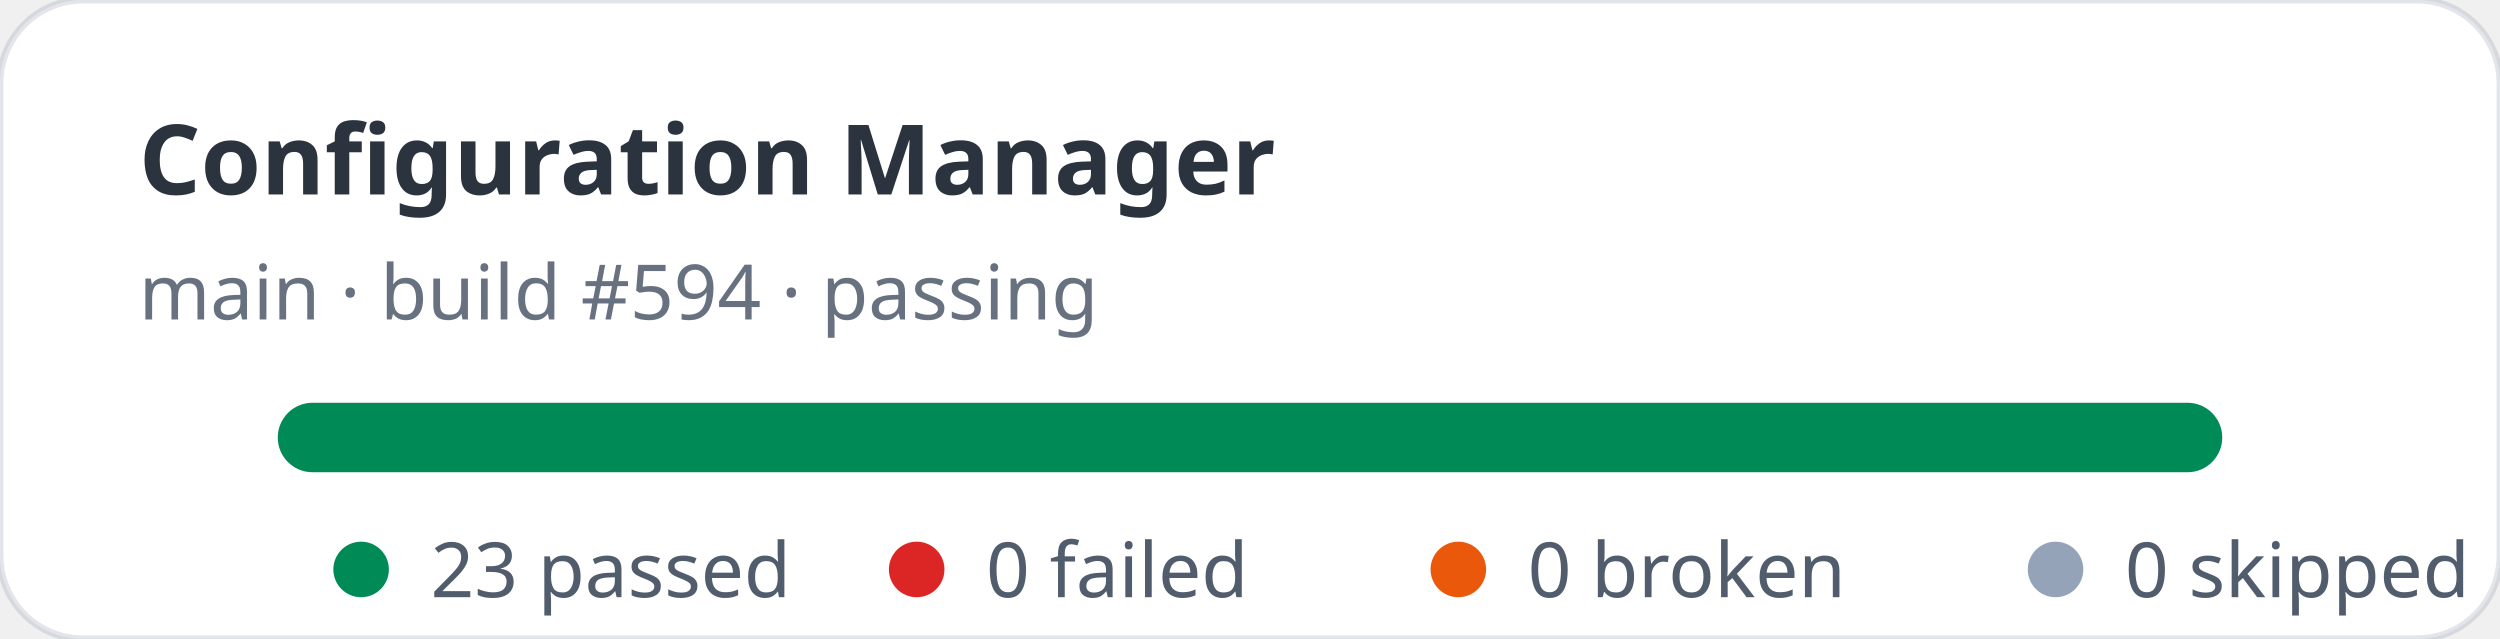
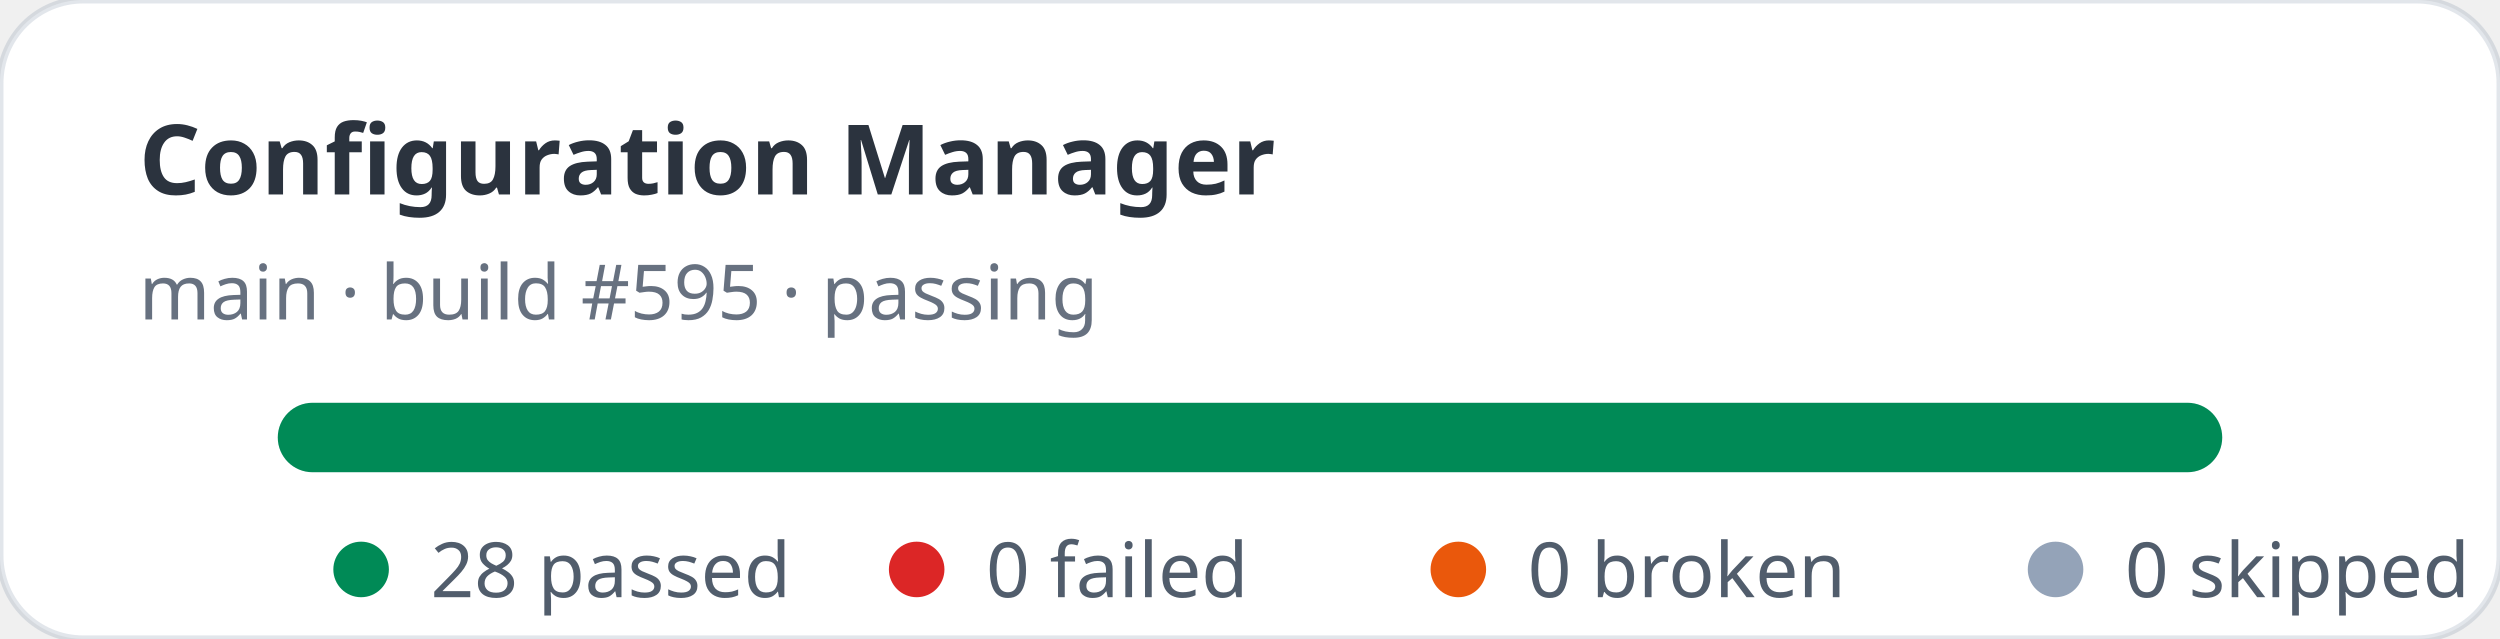
- <svg xmlns="http://www.w3.org/2000/svg" width="360" height="92" viewBox="0 0 360 92" role="img" aria-label="Configuration Manager stats: 23 passed, 0 failed">
+ <svg xmlns="http://www.w3.org/2000/svg" width="360" height="92" viewBox="0 0 360 92" role="img" aria-label="Configuration Manager stats: 28 passed, 0 failed">
  <rect width="360" height="92" rx="12" fill="#ffffff" stroke="rgba(11,48,86,0.12)" />
  <text x="20" y="28" fill="rgba(1,10,24,0.83)" font-family="ui-sans-serif,system-ui,sans-serif" font-size="14" font-weight="700">Configuration Manager</text>
-   <text x="20" y="46" fill="rgba(2,19,44,0.6)" font-family="ui-sans-serif,system-ui,sans-serif" font-size="11">main · build #594 · passing</text>
+   <text x="20" y="46" fill="rgba(2,19,44,0.6)" font-family="ui-sans-serif,system-ui,sans-serif" font-size="11">main · build #595 · passing</text>
  <rect x="40" y="58" width="280" height="10" rx="5" fill="#e2e8f0" />
  <rect x="40" y="58" width="280" height="10" rx="5" fill="#008a56" />
  <g font-family="ui-sans-serif,system-ui,sans-serif" font-size="11" fill="rgba(1,18,40,0.68)">
    <circle cx="52" cy="82" r="4" fill="#008a56" />
-     <text x="62" y="86">23 passed</text>
+     <text x="62" y="86">28 passed</text>
    <circle cx="132" cy="82" r="4" fill="#dc2626" />
    <text x="142" y="86">0 failed</text>
    <circle cx="210" cy="82" r="4" fill="#ea580c" />
    <text x="220" y="86">0 broken</text>
    <circle cx="296" cy="82" r="4" fill="#94a3b8" />
    <text x="306" y="86">0 skipped</text>
  </g>
</svg>
